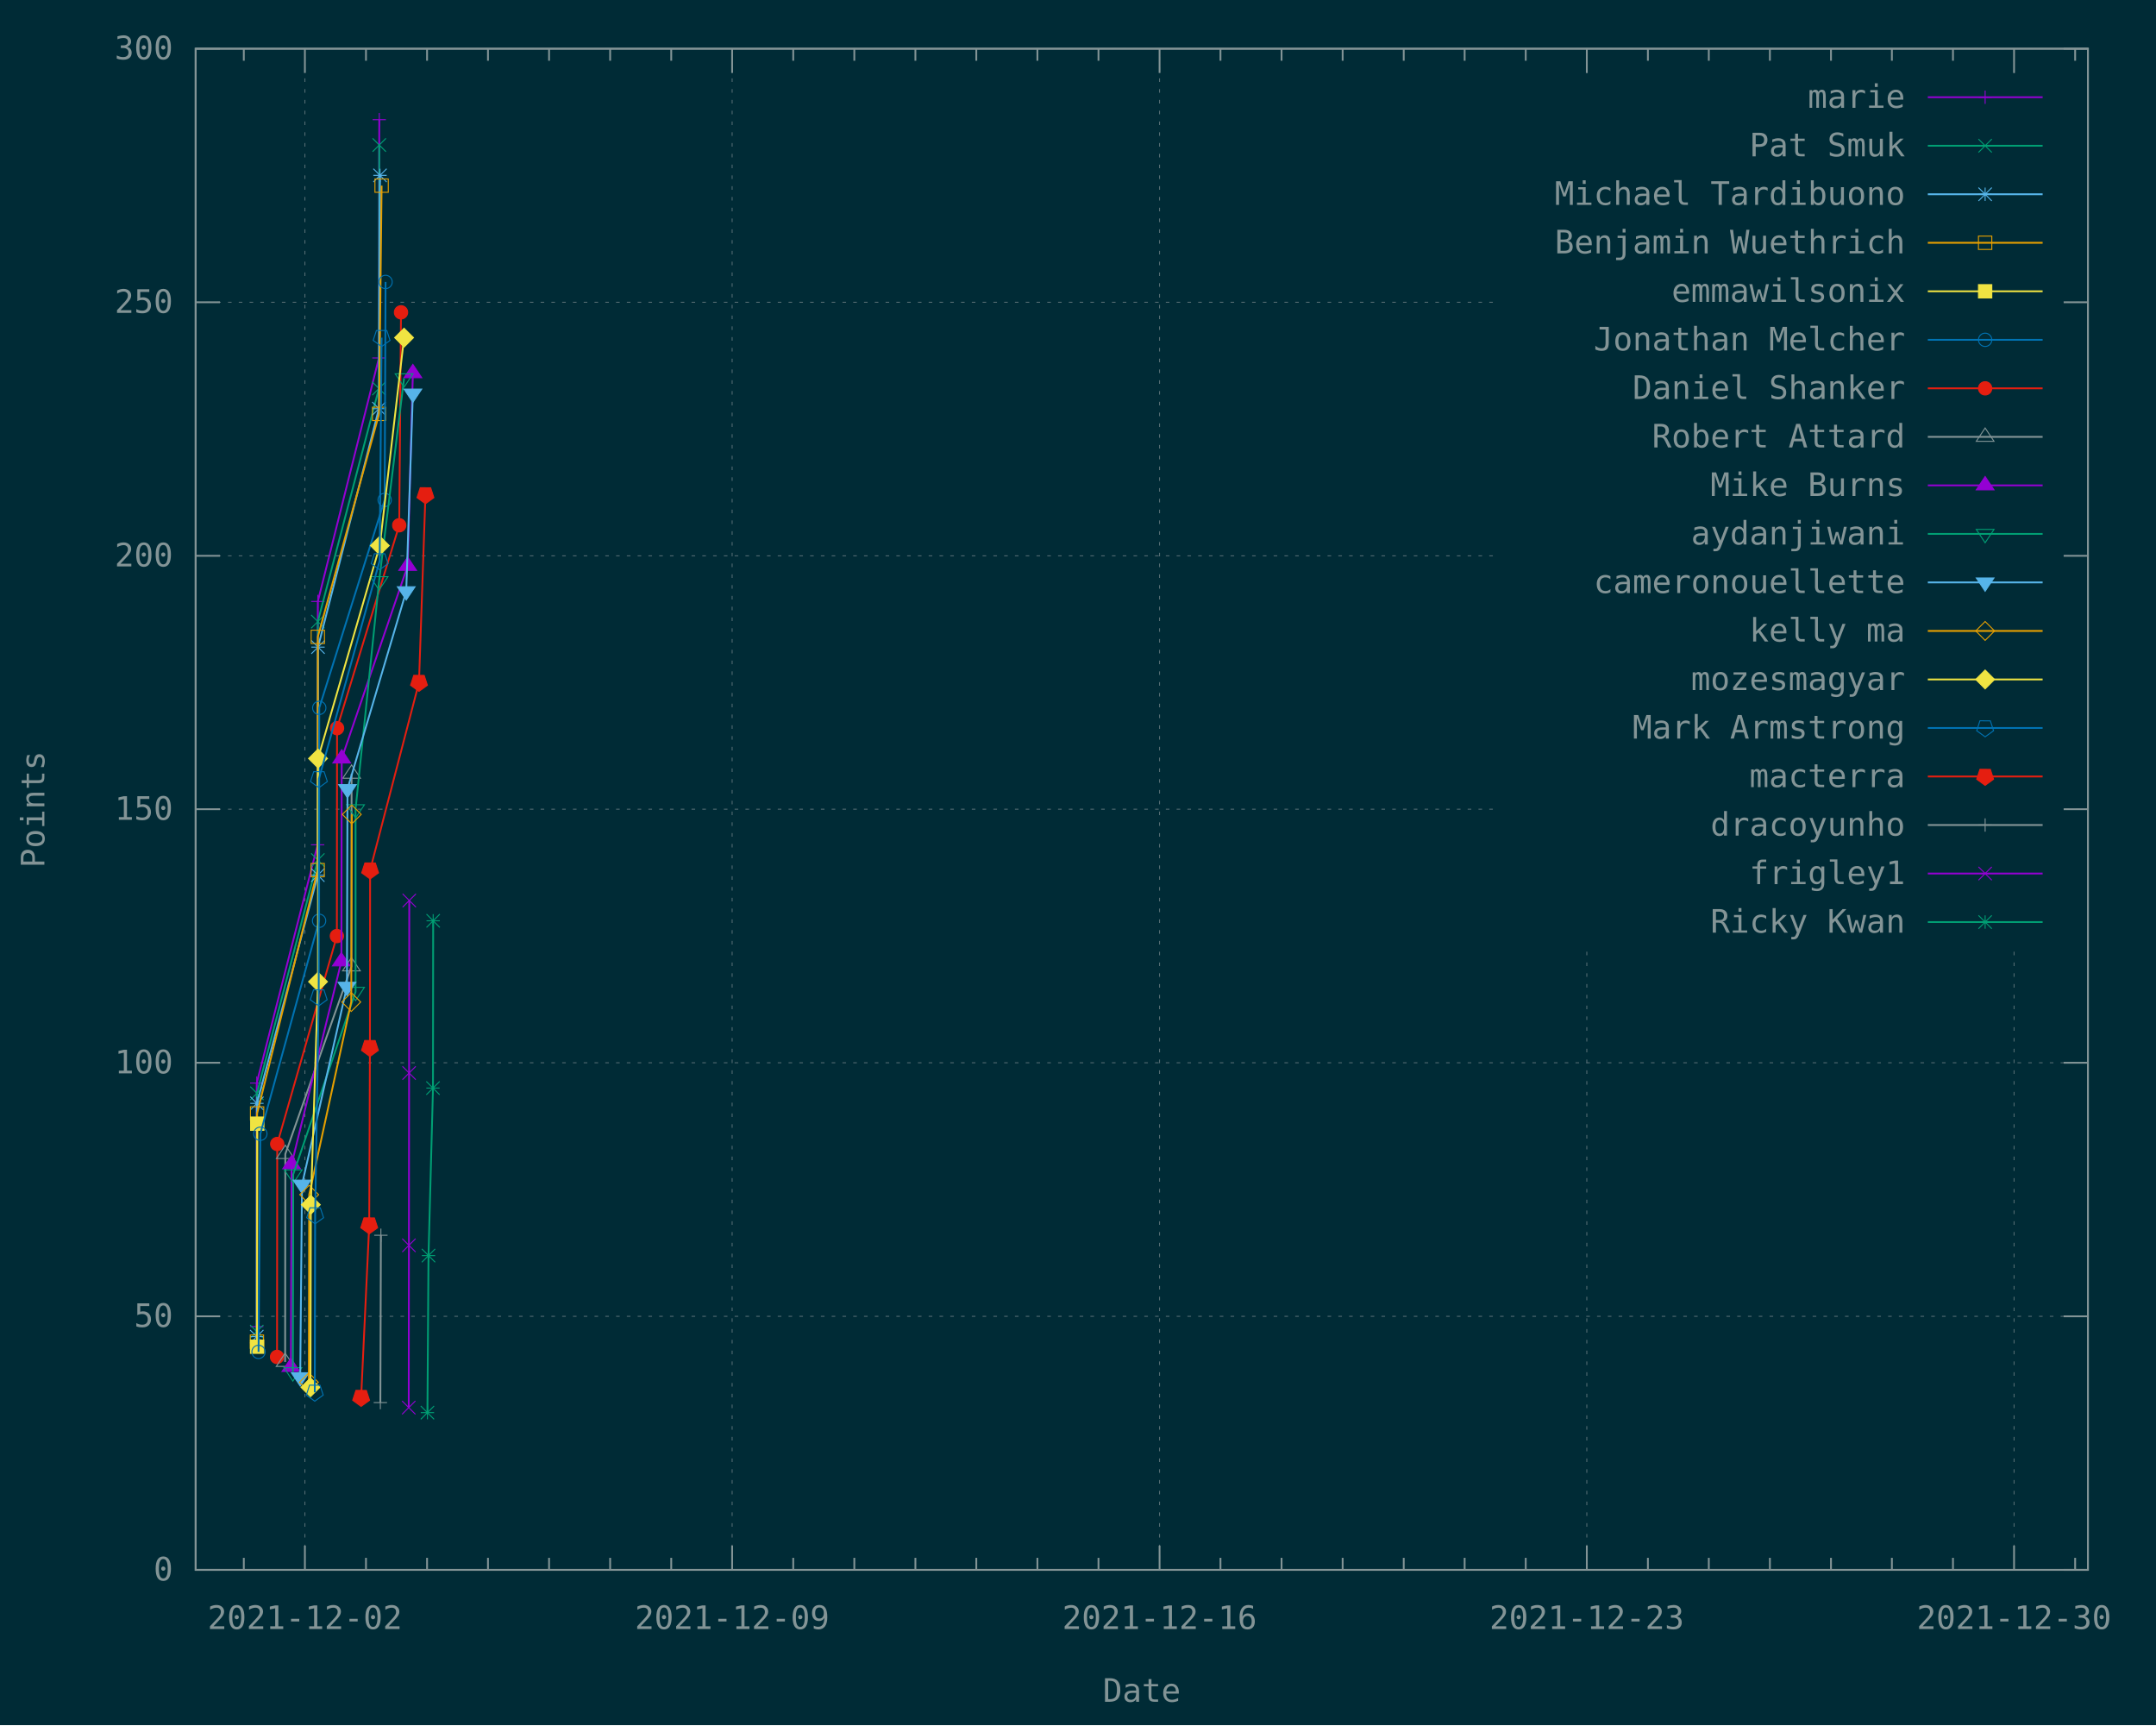
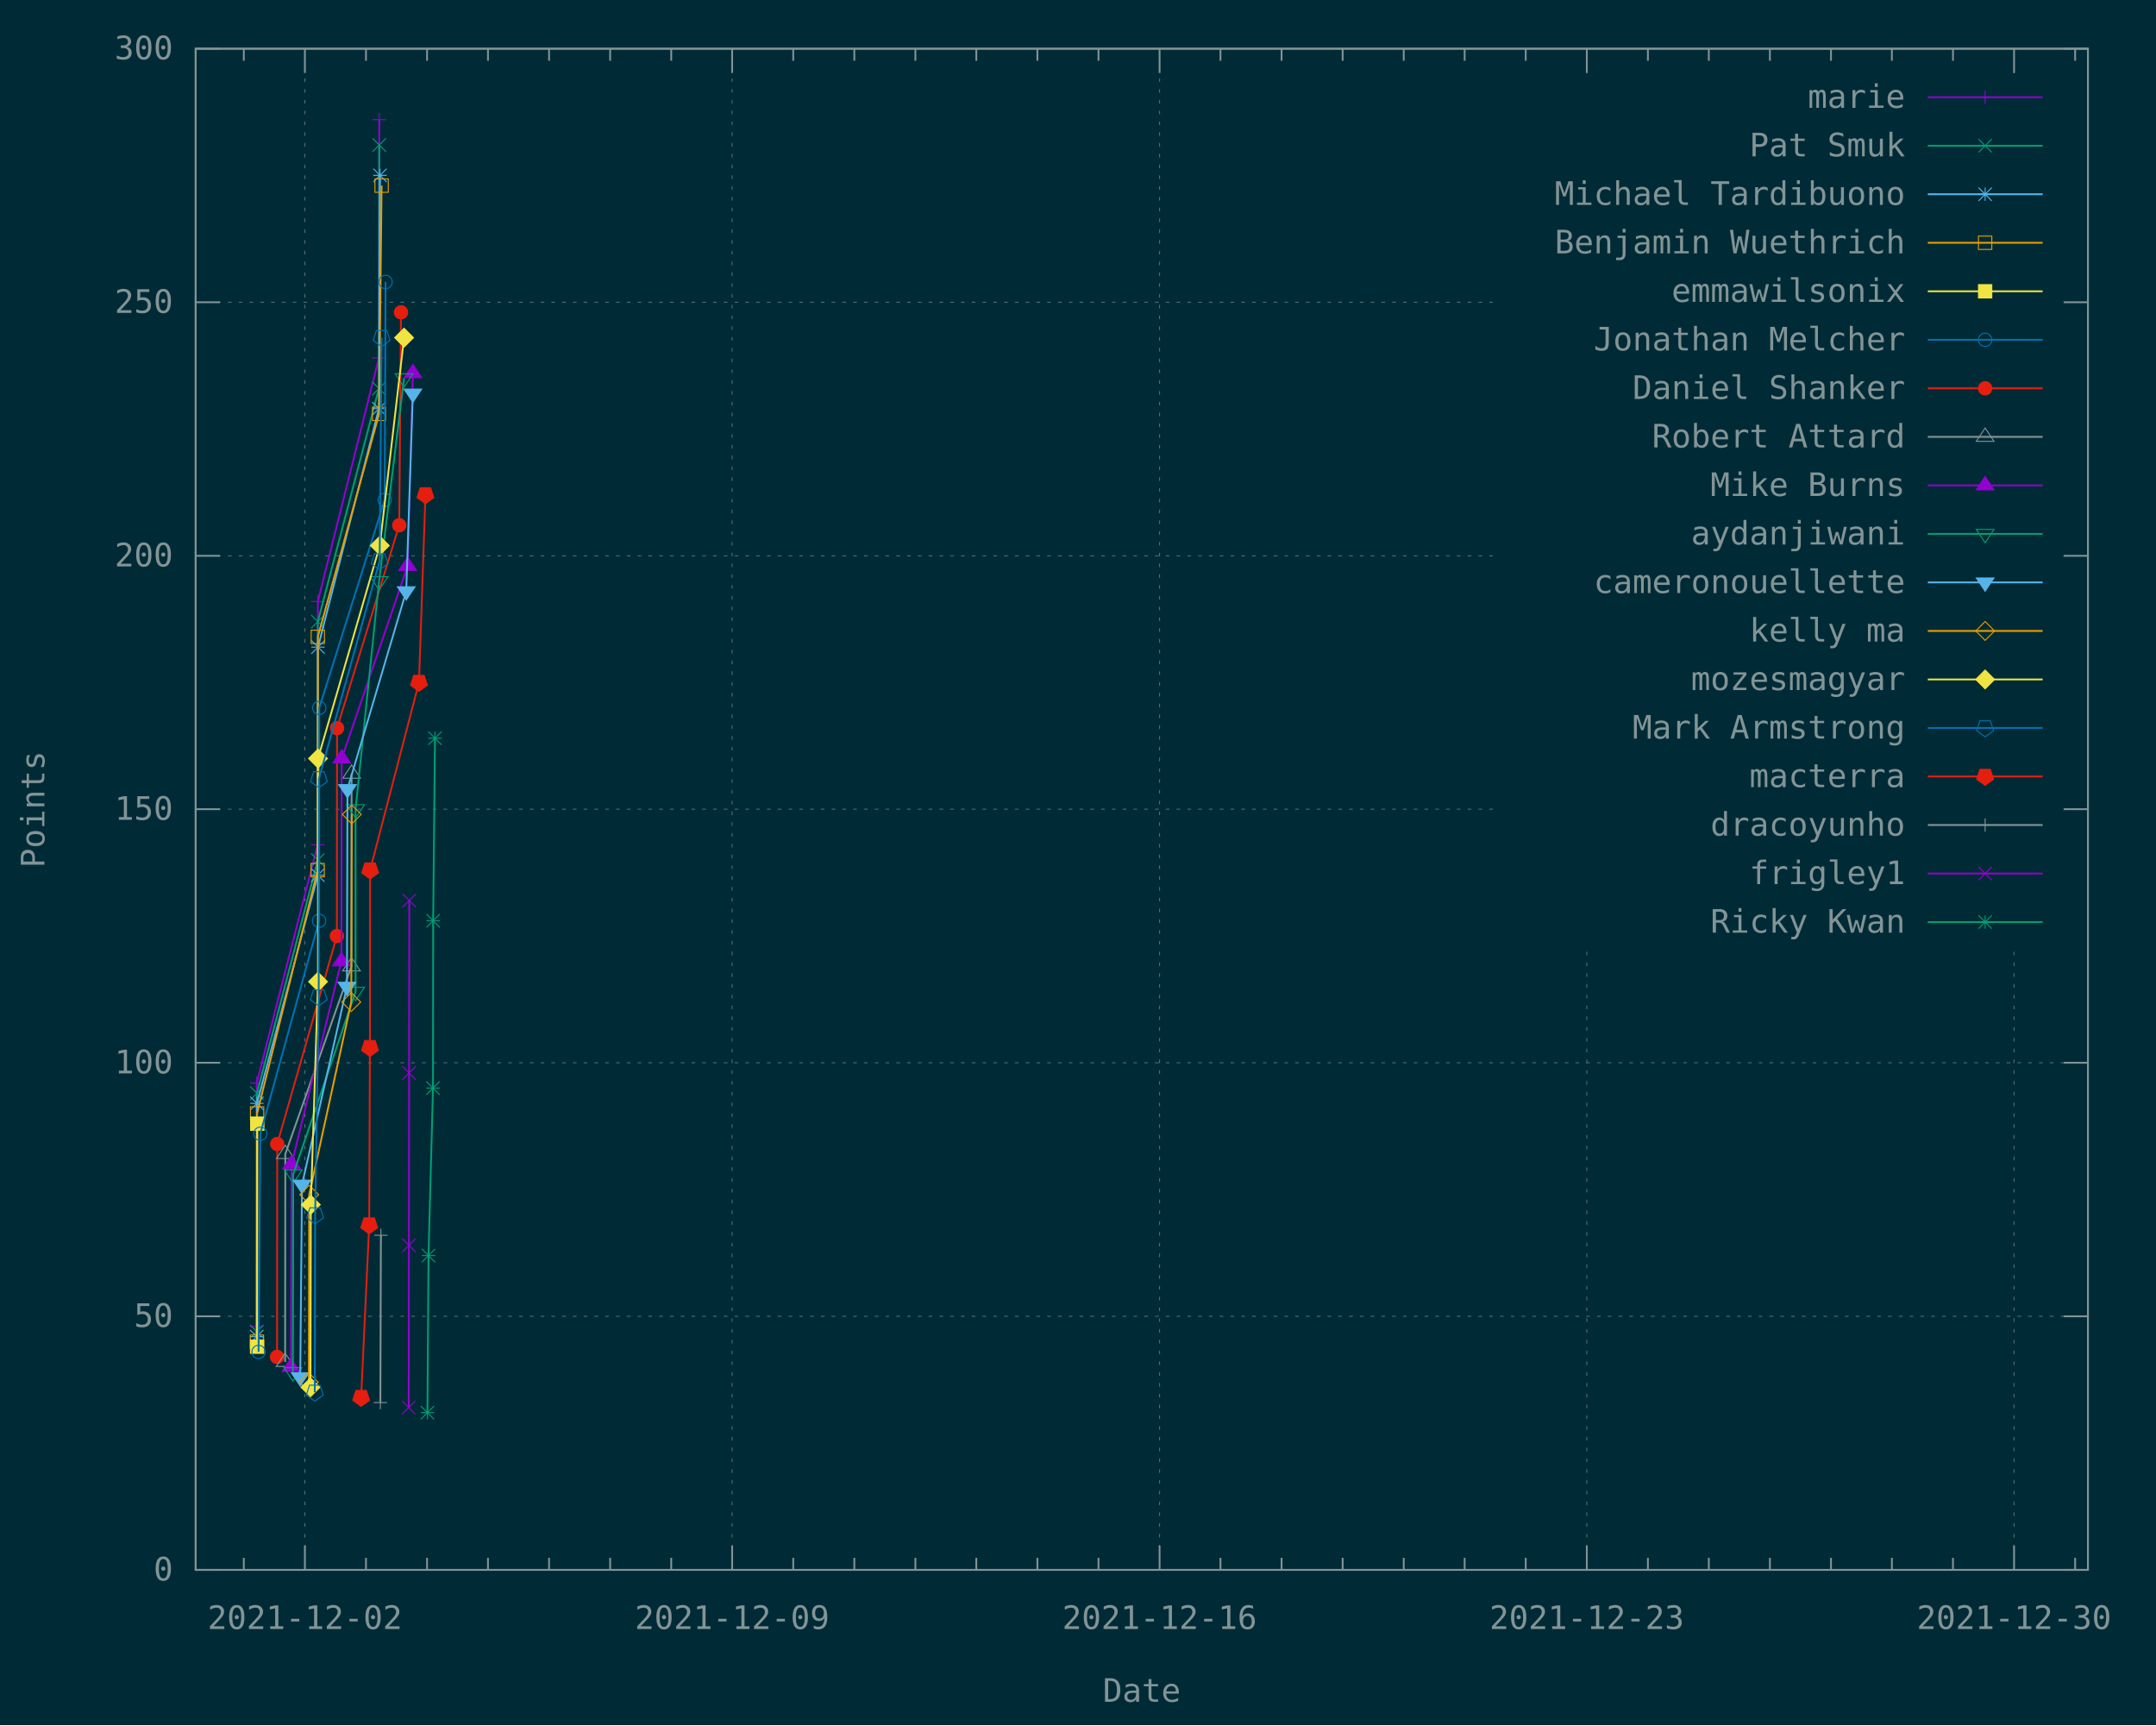
<svg xmlns="http://www.w3.org/2000/svg" xmlns:xlink="http://www.w3.org/1999/xlink" width="1200" height="960" viewBox="0 0 1200 960">
  <g id="gnuplot_canvas">
    <rect x="0" y="0" width="1200" height="960" fill="#002b36" />
    <defs>
      <circle id="gpDot" r="0.5" stroke-width="0.5" stroke="currentColor" />
      <path id="gpPt0" stroke-width="0.148" stroke="currentColor" d="M-1,0 h2 M0,-1 v2" />
      <path id="gpPt1" stroke-width="0.148" stroke="currentColor" d="M-1,-1 L1,1 M1,-1 L-1,1" />
      <path id="gpPt2" stroke-width="0.148" stroke="currentColor" d="M-1,0 L1,0 M0,-1 L0,1 M-1,-1 L1,1 M-1,1 L1,-1" />
      <rect id="gpPt3" stroke-width="0.148" stroke="currentColor" x="-1" y="-1" width="2" height="2" />
      <rect id="gpPt4" stroke-width="0.148" stroke="currentColor" fill="currentColor" x="-1" y="-1" width="2" height="2" />
      <circle id="gpPt5" stroke-width="0.148" stroke="currentColor" cx="0" cy="0" r="1" />
      <use xlink:href="#gpPt5" id="gpPt6" fill="currentColor" stroke="none" />
      <path id="gpPt7" stroke-width="0.148" stroke="currentColor" d="M0,-1.33 L-1.33,0.67 L1.33,0.67 z" />
      <use xlink:href="#gpPt7" id="gpPt8" fill="currentColor" stroke="none" />
      <use xlink:href="#gpPt7" id="gpPt9" stroke="currentColor" transform="rotate(180)" />
      <use xlink:href="#gpPt9" id="gpPt10" fill="currentColor" stroke="none" />
      <use xlink:href="#gpPt3" id="gpPt11" stroke="currentColor" transform="rotate(45)" />
      <use xlink:href="#gpPt11" id="gpPt12" fill="currentColor" stroke="none" />
      <path id="gpPt13" stroke-width="0.148" stroke="currentColor" d="M0,1.330 L1.265,0.411 L0.782,-1.067 L-0.782,-1.076 L-1.265,0.411 z" />
      <use xlink:href="#gpPt13" id="gpPt14" fill="currentColor" stroke="none" />
      <filter id="textbox" filterUnits="objectBoundingBox" x="0" y="0" height="1" width="1">
        <feFlood flood-color="#002B36" flood-opacity="1" result="bgnd" />
        <feComposite in="SourceGraphic" in2="bgnd" operator="atop" />
      </filter>
      <filter id="greybox" filterUnits="objectBoundingBox" x="0" y="0" height="1" width="1">
        <feFlood flood-color="lightgrey" flood-opacity="1" result="grey" />
        <feComposite in="SourceGraphic" in2="grey" operator="atop" />
      </filter>
    </defs>
    <g fill="none" color="#002B36" stroke="currentColor" stroke-width="1.00" stroke-linecap="butt" stroke-linejoin="miter">
</g>
    <g fill="none" color="black" stroke="currentColor" stroke-width="1.00" stroke-linecap="butt" stroke-linejoin="miter">
</g>
    <g fill="none" color="black" stroke="rgb(131, 148, 150)" stroke-width="0.50" stroke-linecap="butt" stroke-linejoin="miter">
</g>
    <g fill="none" color="gray" stroke="currentColor" stroke-width="0.50" stroke-linecap="butt" stroke-linejoin="miter">
      <path stroke="rgb( 88, 110, 117)" stroke-dasharray="2,4" class="gridline" d="M108.9,873.6 L1162.1,873.6  " />
    </g>
    <g fill="none" color="gray" stroke="rgb( 88, 110, 117)" stroke-width="1.00" stroke-linecap="butt" stroke-linejoin="miter">
</g>
    <g fill="none" color="black" stroke="currentColor" stroke-width="1.00" stroke-linecap="butt" stroke-linejoin="miter">
      <path stroke="rgb(131, 148, 150)" d="M108.9,873.6 L122.4,873.6 M1162.1,873.6 L1148.6,873.6  " />
      <g transform="translate(96.3,879.5)" stroke="none" fill="rgb(131,148,150)" font-family="Inconsolata" font-size="18.00" text-anchor="end">
        <text>
          <tspan font-family="Inconsolata"> 0</tspan>
        </text>
      </g>
    </g>
    <g fill="none" color="black" stroke="currentColor" stroke-width="1.00" stroke-linecap="butt" stroke-linejoin="miter">
</g>
    <g fill="none" color="black" stroke="rgb(131, 148, 150)" stroke-width="0.50" stroke-linecap="butt" stroke-linejoin="miter">
</g>
    <g fill="none" color="gray" stroke="currentColor" stroke-width="0.50" stroke-linecap="butt" stroke-linejoin="miter">
      <path stroke="rgb( 88, 110, 117)" stroke-dasharray="2,4" class="gridline" d="M108.9,732.5 L1162.1,732.5  " />
    </g>
    <g fill="none" color="gray" stroke="rgb( 88, 110, 117)" stroke-width="1.00" stroke-linecap="butt" stroke-linejoin="miter">
</g>
    <g fill="none" color="black" stroke="currentColor" stroke-width="1.00" stroke-linecap="butt" stroke-linejoin="miter">
      <path stroke="rgb(131, 148, 150)" d="M108.9,732.5 L122.4,732.5 M1162.1,732.5 L1148.6,732.5  " />
      <g transform="translate(96.3,738.4)" stroke="none" fill="rgb(131,148,150)" font-family="Inconsolata" font-size="18.00" text-anchor="end">
        <text>
          <tspan font-family="Inconsolata"> 50</tspan>
        </text>
      </g>
    </g>
    <g fill="none" color="black" stroke="currentColor" stroke-width="1.00" stroke-linecap="butt" stroke-linejoin="miter">
</g>
    <g fill="none" color="black" stroke="rgb(131, 148, 150)" stroke-width="0.50" stroke-linecap="butt" stroke-linejoin="miter">
</g>
    <g fill="none" color="gray" stroke="currentColor" stroke-width="0.50" stroke-linecap="butt" stroke-linejoin="miter">
      <path stroke="rgb( 88, 110, 117)" stroke-dasharray="2,4" class="gridline" d="M108.9,591.4 L1162.1,591.4  " />
    </g>
    <g fill="none" color="gray" stroke="rgb( 88, 110, 117)" stroke-width="1.00" stroke-linecap="butt" stroke-linejoin="miter">
</g>
    <g fill="none" color="black" stroke="currentColor" stroke-width="1.00" stroke-linecap="butt" stroke-linejoin="miter">
      <path stroke="rgb(131, 148, 150)" d="M108.9,591.4 L122.4,591.4 M1162.1,591.4 L1148.6,591.4  " />
      <g transform="translate(96.3,597.3)" stroke="none" fill="rgb(131,148,150)" font-family="Inconsolata" font-size="18.00" text-anchor="end">
        <text>
          <tspan font-family="Inconsolata"> 100</tspan>
        </text>
      </g>
    </g>
    <g fill="none" color="black" stroke="currentColor" stroke-width="1.00" stroke-linecap="butt" stroke-linejoin="miter">
</g>
    <g fill="none" color="black" stroke="rgb(131, 148, 150)" stroke-width="0.50" stroke-linecap="butt" stroke-linejoin="miter">
</g>
    <g fill="none" color="gray" stroke="currentColor" stroke-width="0.50" stroke-linecap="butt" stroke-linejoin="miter">
      <path stroke="rgb( 88, 110, 117)" stroke-dasharray="2,4" class="gridline" d="M108.9,450.3 L833.6,450.3 M1149.5,450.3 L1162.1,450.3  " />
    </g>
    <g fill="none" color="gray" stroke="rgb( 88, 110, 117)" stroke-width="1.00" stroke-linecap="butt" stroke-linejoin="miter">
</g>
    <g fill="none" color="black" stroke="currentColor" stroke-width="1.00" stroke-linecap="butt" stroke-linejoin="miter">
      <path stroke="rgb(131, 148, 150)" d="M108.9,450.3 L122.4,450.3 M1162.1,450.3 L1148.6,450.3  " />
      <g transform="translate(96.3,456.2)" stroke="none" fill="rgb(131,148,150)" font-family="Inconsolata" font-size="18.00" text-anchor="end">
        <text>
          <tspan font-family="Inconsolata"> 150</tspan>
        </text>
      </g>
    </g>
    <g fill="none" color="black" stroke="currentColor" stroke-width="1.00" stroke-linecap="butt" stroke-linejoin="miter">
</g>
    <g fill="none" color="black" stroke="rgb(131, 148, 150)" stroke-width="0.50" stroke-linecap="butt" stroke-linejoin="miter">
</g>
    <g fill="none" color="gray" stroke="currentColor" stroke-width="0.50" stroke-linecap="butt" stroke-linejoin="miter">
      <path stroke="rgb( 88, 110, 117)" stroke-dasharray="2,4" class="gridline" d="M108.9,309.3 L833.6,309.3 M1149.5,309.3 L1162.1,309.3  " />
    </g>
    <g fill="none" color="gray" stroke="rgb( 88, 110, 117)" stroke-width="1.00" stroke-linecap="butt" stroke-linejoin="miter">
</g>
    <g fill="none" color="black" stroke="currentColor" stroke-width="1.00" stroke-linecap="butt" stroke-linejoin="miter">
      <path stroke="rgb(131, 148, 150)" d="M108.9,309.3 L122.4,309.3 M1162.1,309.3 L1148.6,309.3  " />
      <g transform="translate(96.3,315.2)" stroke="none" fill="rgb(131,148,150)" font-family="Inconsolata" font-size="18.00" text-anchor="end">
        <text>
          <tspan font-family="Inconsolata"> 200</tspan>
        </text>
      </g>
    </g>
    <g fill="none" color="black" stroke="currentColor" stroke-width="1.00" stroke-linecap="butt" stroke-linejoin="miter">
</g>
    <g fill="none" color="black" stroke="rgb(131, 148, 150)" stroke-width="0.50" stroke-linecap="butt" stroke-linejoin="miter">
</g>
    <g fill="none" color="gray" stroke="currentColor" stroke-width="0.50" stroke-linecap="butt" stroke-linejoin="miter">
      <path stroke="rgb( 88, 110, 117)" stroke-dasharray="2,4" class="gridline" d="M108.9,168.2 L833.6,168.2 M1149.5,168.2 L1162.1,168.2  " />
    </g>
    <g fill="none" color="gray" stroke="rgb( 88, 110, 117)" stroke-width="1.00" stroke-linecap="butt" stroke-linejoin="miter">
</g>
    <g fill="none" color="black" stroke="currentColor" stroke-width="1.00" stroke-linecap="butt" stroke-linejoin="miter">
      <path stroke="rgb(131, 148, 150)" d="M108.9,168.2 L122.4,168.2 M1162.1,168.2 L1148.6,168.2  " />
      <g transform="translate(96.3,174.1)" stroke="none" fill="rgb(131,148,150)" font-family="Inconsolata" font-size="18.00" text-anchor="end">
        <text>
          <tspan font-family="Inconsolata"> 250</tspan>
        </text>
      </g>
    </g>
    <g fill="none" color="black" stroke="currentColor" stroke-width="1.00" stroke-linecap="butt" stroke-linejoin="miter">
</g>
    <g fill="none" color="black" stroke="rgb(131, 148, 150)" stroke-width="0.50" stroke-linecap="butt" stroke-linejoin="miter">
</g>
    <g fill="none" color="gray" stroke="currentColor" stroke-width="0.50" stroke-linecap="butt" stroke-linejoin="miter">
      <path stroke="rgb( 88, 110, 117)" stroke-dasharray="2,4" class="gridline" d="M108.9,27.1 L1162.1,27.1  " />
    </g>
    <g fill="none" color="gray" stroke="rgb( 88, 110, 117)" stroke-width="1.00" stroke-linecap="butt" stroke-linejoin="miter">
</g>
    <g fill="none" color="black" stroke="currentColor" stroke-width="1.00" stroke-linecap="butt" stroke-linejoin="miter">
      <path stroke="rgb(131, 148, 150)" d="M108.9,27.1 L122.4,27.1 M1162.1,27.1 L1148.6,27.1  " />
      <g transform="translate(96.3,33.0)" stroke="none" fill="rgb(131,148,150)" font-family="Inconsolata" font-size="18.00" text-anchor="end">
        <text>
          <tspan font-family="Inconsolata"> 300</tspan>
        </text>
      </g>
    </g>
    <g fill="none" color="black" stroke="currentColor" stroke-width="1.00" stroke-linecap="butt" stroke-linejoin="miter">
      <path stroke="rgb(131, 148, 150)" d="M135.7,873.6 L135.7,866.9 M135.7,27.1 L135.7,33.8  " />
    </g>
    <g fill="none" color="black" stroke="rgb(131, 148, 150)" stroke-width="0.50" stroke-linecap="butt" stroke-linejoin="miter">
</g>
    <g fill="none" color="gray" stroke="currentColor" stroke-width="0.50" stroke-linecap="butt" stroke-linejoin="miter">
      <path stroke="rgb( 88, 110, 117)" stroke-dasharray="2,4" class="gridline" d="M169.7,873.6 L169.7,27.1  " />
    </g>
    <g fill="none" color="gray" stroke="rgb( 88, 110, 117)" stroke-width="1.00" stroke-linecap="butt" stroke-linejoin="miter">
</g>
    <g fill="none" color="black" stroke="currentColor" stroke-width="1.00" stroke-linecap="butt" stroke-linejoin="miter">
      <path stroke="rgb(131, 148, 150)" d="M169.7,873.6 L169.7,860.1 M169.7,27.1 L169.7,40.6  " />
      <g transform="translate(169.7,906.5)" stroke="none" fill="rgb(131,148,150)" font-family="Inconsolata" font-size="18.00" text-anchor="middle">
        <text>
          <tspan font-family="Inconsolata">2021-12-02</tspan>
        </text>
      </g>
    </g>
    <g fill="none" color="black" stroke="currentColor" stroke-width="1.00" stroke-linecap="butt" stroke-linejoin="miter">
      <path stroke="rgb(131, 148, 150)" d="M203.7,873.6 L203.7,866.9 M203.7,27.1 L203.7,33.8 M237.7,873.6 L237.7,866.9 M237.7,27.1 L237.7,33.8   M271.6,873.6 L271.6,866.9 M271.6,27.1 L271.6,33.8 M305.6,873.6 L305.6,866.9 M305.6,27.1 L305.6,33.8   M339.6,873.6 L339.6,866.9 M339.6,27.1 L339.6,33.8 M373.6,873.6 L373.6,866.9 M373.6,27.1 L373.6,33.8    " />
    </g>
    <g fill="none" color="black" stroke="rgb(131, 148, 150)" stroke-width="0.50" stroke-linecap="butt" stroke-linejoin="miter">
</g>
    <g fill="none" color="gray" stroke="currentColor" stroke-width="0.50" stroke-linecap="butt" stroke-linejoin="miter">
      <path stroke="rgb( 88, 110, 117)" stroke-dasharray="2,4" class="gridline" d="M407.5,873.6 L407.5,27.1  " />
    </g>
    <g fill="none" color="gray" stroke="rgb( 88, 110, 117)" stroke-width="1.00" stroke-linecap="butt" stroke-linejoin="miter">
</g>
    <g fill="none" color="black" stroke="currentColor" stroke-width="1.00" stroke-linecap="butt" stroke-linejoin="miter">
      <path stroke="rgb(131, 148, 150)" d="M407.5,873.6 L407.5,860.1 M407.5,27.1 L407.5,40.6  " />
      <g transform="translate(407.5,906.5)" stroke="none" fill="rgb(131,148,150)" font-family="Inconsolata" font-size="18.00" text-anchor="middle">
        <text>
          <tspan font-family="Inconsolata">2021-12-09</tspan>
        </text>
      </g>
    </g>
    <g fill="none" color="black" stroke="currentColor" stroke-width="1.00" stroke-linecap="butt" stroke-linejoin="miter">
      <path stroke="rgb(131, 148, 150)" d="M441.5,873.6 L441.5,866.9 M441.5,27.1 L441.5,33.8 M475.5,873.6 L475.5,866.9 M475.5,27.1 L475.5,33.8   M509.5,873.6 L509.5,866.9 M509.5,27.1 L509.5,33.8 M543.4,873.6 L543.4,866.9 M543.4,27.1 L543.4,33.8   M577.4,873.6 L577.4,866.9 M577.4,27.1 L577.4,33.8 M611.4,873.6 L611.4,866.9 M611.4,27.1 L611.4,33.8    " />
    </g>
    <g fill="none" color="black" stroke="rgb(131, 148, 150)" stroke-width="0.50" stroke-linecap="butt" stroke-linejoin="miter">
</g>
    <g fill="none" color="gray" stroke="currentColor" stroke-width="0.50" stroke-linecap="butt" stroke-linejoin="miter">
      <path stroke="rgb( 88, 110, 117)" stroke-dasharray="2,4" class="gridline" d="M645.4,873.6 L645.4,27.1  " />
    </g>
    <g fill="none" color="gray" stroke="rgb( 88, 110, 117)" stroke-width="1.00" stroke-linecap="butt" stroke-linejoin="miter">
</g>
    <g fill="none" color="black" stroke="currentColor" stroke-width="1.00" stroke-linecap="butt" stroke-linejoin="miter">
      <path stroke="rgb(131, 148, 150)" d="M645.4,873.6 L645.4,860.1 M645.4,27.1 L645.4,40.6  " />
      <g transform="translate(645.4,906.5)" stroke="none" fill="rgb(131,148,150)" font-family="Inconsolata" font-size="18.00" text-anchor="middle">
        <text>
          <tspan font-family="Inconsolata">2021-12-16</tspan>
        </text>
      </g>
    </g>
    <g fill="none" color="black" stroke="currentColor" stroke-width="1.00" stroke-linecap="butt" stroke-linejoin="miter">
      <path stroke="rgb(131, 148, 150)" d="M679.3,873.6 L679.3,866.9 M679.3,27.1 L679.3,33.8 M713.3,873.6 L713.3,866.9 M713.3,27.1 L713.3,33.8   M747.3,873.6 L747.3,866.9 M747.3,27.1 L747.3,33.8 M781.3,873.6 L781.3,866.9 M781.3,27.1 L781.3,33.8   M815.2,873.6 L815.2,866.9 M815.2,27.1 L815.2,33.8 M849.2,873.6 L849.2,866.9 M849.2,27.1 L849.2,33.8    " />
    </g>
    <g fill="none" color="black" stroke="rgb(131, 148, 150)" stroke-width="0.50" stroke-linecap="butt" stroke-linejoin="miter">
</g>
    <g fill="none" color="gray" stroke="currentColor" stroke-width="0.50" stroke-linecap="butt" stroke-linejoin="miter">
      <path stroke="rgb( 88, 110, 117)" stroke-dasharray="2,4" class="gridline" d="M883.2,873.6 L883.2,526.6 M883.2,40.6 L883.2,27.1  " />
    </g>
    <g fill="none" color="gray" stroke="rgb( 88, 110, 117)" stroke-width="1.00" stroke-linecap="butt" stroke-linejoin="miter">
</g>
    <g fill="none" color="black" stroke="currentColor" stroke-width="1.00" stroke-linecap="butt" stroke-linejoin="miter">
      <path stroke="rgb(131, 148, 150)" d="M883.2,873.6 L883.2,860.1 M883.2,27.1 L883.2,40.6  " />
      <g transform="translate(883.2,906.5)" stroke="none" fill="rgb(131,148,150)" font-family="Inconsolata" font-size="18.00" text-anchor="middle">
        <text>
          <tspan font-family="Inconsolata">2021-12-23</tspan>
        </text>
      </g>
    </g>
    <g fill="none" color="black" stroke="currentColor" stroke-width="1.00" stroke-linecap="butt" stroke-linejoin="miter">
      <path stroke="rgb(131, 148, 150)" d="M917.2,873.6 L917.2,866.9 M917.2,27.1 L917.2,33.8 M951.1,873.6 L951.1,866.9 M951.1,27.1 L951.1,33.8   M985.1,873.6 L985.1,866.9 M985.1,27.1 L985.1,33.8 M1019.1,873.6 L1019.1,866.9 M1019.1,27.1 L1019.1,33.8   M1053.0,873.6 L1053.0,866.9 M1053.0,27.1 L1053.0,33.8 M1087.0,873.6 L1087.0,866.9 M1087.0,27.1 L1087.0,33.8    " />
    </g>
    <g fill="none" color="black" stroke="rgb(131, 148, 150)" stroke-width="0.50" stroke-linecap="butt" stroke-linejoin="miter">
</g>
    <g fill="none" color="gray" stroke="currentColor" stroke-width="0.50" stroke-linecap="butt" stroke-linejoin="miter">
      <path stroke="rgb( 88, 110, 117)" stroke-dasharray="2,4" class="gridline" d="M1121.0,873.6 L1121.0,526.6 M1121.0,40.6 L1121.0,27.1  " />
    </g>
    <g fill="none" color="gray" stroke="rgb( 88, 110, 117)" stroke-width="1.00" stroke-linecap="butt" stroke-linejoin="miter">
</g>
    <g fill="none" color="black" stroke="currentColor" stroke-width="1.00" stroke-linecap="butt" stroke-linejoin="miter">
      <path stroke="rgb(131, 148, 150)" d="M1121.0,873.6 L1121.0,860.1 M1121.0,27.1 L1121.0,40.6  " />
      <g transform="translate(1121.0,906.5)" stroke="none" fill="rgb(131,148,150)" font-family="Inconsolata" font-size="18.00" text-anchor="middle">
        <text>
          <tspan font-family="Inconsolata">2021-12-30</tspan>
        </text>
      </g>
    </g>
    <g fill="none" color="black" stroke="currentColor" stroke-width="1.00" stroke-linecap="butt" stroke-linejoin="miter">
      <path stroke="rgb(131, 148, 150)" d="M1155.0,873.6 L1155.0,866.9 M1155.0,27.1 L1155.0,33.8  " />
    </g>
    <g fill="none" color="black" stroke="currentColor" stroke-width="1.00" stroke-linecap="butt" stroke-linejoin="miter">
      <path stroke="rgb(131, 148, 150)" d="M108.9,27.1 L108.9,873.6 L1162.1,873.6 L1162.1,27.1 L108.9,27.1 Z  " />
    </g>
    <g fill="none" color="black" stroke="currentColor" stroke-width="1.00" stroke-linecap="butt" stroke-linejoin="miter">
      <g transform="translate(24.7,450.4) rotate(270)" stroke="none" fill="rgb(131,148,150)" font-family="Inconsolata" font-size="18.00" text-anchor="middle">
        <text>
          <tspan font-family="Inconsolata">Points</tspan>
        </text>
      </g>
    </g>
    <g fill="none" color="black" stroke="currentColor" stroke-width="1.00" stroke-linecap="butt" stroke-linejoin="miter">
      <g transform="translate(635.5,947.0)" stroke="none" fill="rgb(131,148,150)" font-family="Inconsolata" font-size="18.00" text-anchor="middle">
        <text>
          <tspan font-family="Inconsolata">Date</tspan>
        </text>
      </g>
    </g>
    <g fill="none" color="black" stroke="currentColor" stroke-width="1.00" stroke-linecap="butt" stroke-linejoin="miter">
</g>
    <g id="gnuplot_plot_1">
      <g fill="none" color="black" stroke="currentColor" stroke-width="1.00" stroke-linecap="butt" stroke-linejoin="miter">
        <g transform="translate(1060.4,60.0)" stroke="none" fill="rgb(131,148,150)" font-family="Inconsolata" font-size="18.00" text-anchor="end">
          <text>
            <tspan font-family="Inconsolata">marie</tspan>
          </text>
        </g>
      </g>
      <g fill="none" color="black" stroke="currentColor" stroke-width="1.00" stroke-linecap="butt" stroke-linejoin="miter">
        <path stroke="rgb(148,   0, 211)" d="M1073.0,54.1 L1136.9,54.1 M142.9,738.2 L142.9,602.7 L176.8,470.1 L176.9,334.7 L210.9,199.2 L211.1,66.6    " />
        <use xlink:href="#gpPt0" transform="translate(142.9,738.2) scale(3.71)" color="rgb(148,   0, 211)" />
        <use xlink:href="#gpPt0" transform="translate(142.9,602.7) scale(3.71)" color="rgb(148,   0, 211)" />
        <use xlink:href="#gpPt0" transform="translate(176.8,470.1) scale(3.71)" color="rgb(148,   0, 211)" />
        <use xlink:href="#gpPt0" transform="translate(176.9,334.7) scale(3.71)" color="rgb(148,   0, 211)" />
        <use xlink:href="#gpPt0" transform="translate(210.9,199.2) scale(3.71)" color="rgb(148,   0, 211)" />
        <use xlink:href="#gpPt0" transform="translate(211.1,66.6) scale(3.71)" color="rgb(148,   0, 211)" />
        <use xlink:href="#gpPt0" transform="translate(1104.9,54.1) scale(3.71)" color="rgb(148,   0, 211)" />
      </g>
    </g>
    <g id="gnuplot_plot_2">
      <g fill="none" color="black" stroke="currentColor" stroke-width="1.00" stroke-linecap="butt" stroke-linejoin="miter">
        <g transform="translate(1060.4,87.0)" stroke="none" fill="rgb(131,148,150)" font-family="Inconsolata" font-size="18.00" text-anchor="end">
          <text>
            <tspan font-family="Inconsolata">Pat Smuk</tspan>
          </text>
        </g>
      </g>
      <g fill="none" color="black" stroke="currentColor" stroke-width="1.00" stroke-linecap="butt" stroke-linejoin="miter">
        <path stroke="rgb(  0, 158, 115)" d="M1073.0,81.1 L1136.9,81.1 M142.9,741.0 L143.0,608.4 L176.9,478.6 L176.9,345.9 L210.9,216.2 L211.1,80.7    " />
        <use xlink:href="#gpPt1" transform="translate(142.9,741.0) scale(3.71)" color="rgb(  0, 158, 115)" />
        <use xlink:href="#gpPt1" transform="translate(143.0,608.4) scale(3.71)" color="rgb(  0, 158, 115)" />
        <use xlink:href="#gpPt1" transform="translate(176.9,478.6) scale(3.71)" color="rgb(  0, 158, 115)" />
        <use xlink:href="#gpPt1" transform="translate(176.9,345.9) scale(3.71)" color="rgb(  0, 158, 115)" />
        <use xlink:href="#gpPt1" transform="translate(210.9,216.2) scale(3.71)" color="rgb(  0, 158, 115)" />
        <use xlink:href="#gpPt1" transform="translate(211.1,80.7) scale(3.71)" color="rgb(  0, 158, 115)" />
        <use xlink:href="#gpPt1" transform="translate(1104.9,81.1) scale(3.71)" color="rgb(  0, 158, 115)" />
      </g>
    </g>
    <g id="gnuplot_plot_3">
      <g fill="none" color="black" stroke="currentColor" stroke-width="1.00" stroke-linecap="butt" stroke-linejoin="miter">
        <g transform="translate(1060.4,114.0)" stroke="none" fill="rgb(131,148,150)" font-family="Inconsolata" font-size="18.00" text-anchor="end">
          <text>
            <tspan font-family="Inconsolata">Michael Tardibuono</tspan>
          </text>
        </g>
      </g>
      <g fill="none" color="black" stroke="currentColor" stroke-width="1.00" stroke-linecap="butt" stroke-linejoin="miter">
        <path stroke="rgb( 86, 180, 233)" d="M1073.0,108.1 L1136.9,108.1 M142.9,743.8 L143.0,614.0 L176.9,487.0 L177.0,360.1 L210.9,227.4 L211.5,97.6    " />
        <use xlink:href="#gpPt2" transform="translate(142.9,743.8) scale(3.71)" color="rgb( 86, 180, 233)" />
        <use xlink:href="#gpPt2" transform="translate(143.0,614.0) scale(3.71)" color="rgb( 86, 180, 233)" />
        <use xlink:href="#gpPt2" transform="translate(176.9,487.0) scale(3.71)" color="rgb( 86, 180, 233)" />
        <use xlink:href="#gpPt2" transform="translate(177.0,360.1) scale(3.71)" color="rgb( 86, 180, 233)" />
        <use xlink:href="#gpPt2" transform="translate(210.9,227.4) scale(3.71)" color="rgb( 86, 180, 233)" />
        <use xlink:href="#gpPt2" transform="translate(211.5,97.6) scale(3.71)" color="rgb( 86, 180, 233)" />
        <use xlink:href="#gpPt2" transform="translate(1104.9,108.1) scale(3.71)" color="rgb( 86, 180, 233)" />
      </g>
    </g>
    <g id="gnuplot_plot_4">
      <g fill="none" color="black" stroke="currentColor" stroke-width="1.00" stroke-linecap="butt" stroke-linejoin="miter">
        <g transform="translate(1060.4,141.0)" stroke="none" fill="rgb(131,148,150)" font-family="Inconsolata" font-size="18.00" text-anchor="end">
          <text>
            <tspan font-family="Inconsolata">Benjamin Wuethrich</tspan>
          </text>
        </g>
      </g>
      <g fill="none" color="black" stroke="currentColor" stroke-width="1.00" stroke-linecap="butt" stroke-linejoin="miter">
        <path stroke="rgb(230, 159,   0)" d="M1073.0,135.1 L1136.9,135.1 M143.0,746.6 L143.1,619.6 L176.8,484.2 L176.9,354.4 L211.0,230.3 L212.4,103.3    " />
        <use xlink:href="#gpPt3" transform="translate(143.0,746.6) scale(3.71)" color="rgb(230, 159,   0)" />
        <use xlink:href="#gpPt3" transform="translate(143.1,619.6) scale(3.71)" color="rgb(230, 159,   0)" />
        <use xlink:href="#gpPt3" transform="translate(176.8,484.2) scale(3.71)" color="rgb(230, 159,   0)" />
        <use xlink:href="#gpPt3" transform="translate(176.9,354.4) scale(3.71)" color="rgb(230, 159,   0)" />
        <use xlink:href="#gpPt3" transform="translate(211.0,230.3) scale(3.71)" color="rgb(230, 159,   0)" />
        <use xlink:href="#gpPt3" transform="translate(212.4,103.3) scale(3.71)" color="rgb(230, 159,   0)" />
        <use xlink:href="#gpPt3" transform="translate(1104.9,135.1) scale(3.71)" color="rgb(230, 159,   0)" />
      </g>
    </g>
    <g id="gnuplot_plot_5">
      <g fill="none" color="black" stroke="currentColor" stroke-width="1.00" stroke-linecap="butt" stroke-linejoin="miter">
        <g transform="translate(1060.4,168.0)" stroke="none" fill="rgb(131,148,150)" font-family="Inconsolata" font-size="18.00" text-anchor="end">
          <text>
            <tspan font-family="Inconsolata">emmawilsonix</tspan>
          </text>
        </g>
      </g>
      <g fill="none" color="black" stroke="currentColor" stroke-width="1.00" stroke-linecap="butt" stroke-linejoin="miter">
        <path stroke="rgb(240, 228,  66)" d="M1073.0,162.1 L1136.9,162.1 M143.1,749.4 L143.2,625.3  " />
        <use xlink:href="#gpPt4" transform="translate(143.1,749.4) scale(3.71)" color="rgb(240, 228,  66)" />
        <use xlink:href="#gpPt4" transform="translate(143.2,625.3) scale(3.71)" color="rgb(240, 228,  66)" />
        <use xlink:href="#gpPt4" transform="translate(1104.9,162.1) scale(3.71)" color="rgb(240, 228,  66)" />
      </g>
    </g>
    <g id="gnuplot_plot_6">
      <g fill="none" color="black" stroke="currentColor" stroke-width="1.00" stroke-linecap="butt" stroke-linejoin="miter">
        <g transform="translate(1060.4,195.0)" stroke="none" fill="rgb(131,148,150)" font-family="Inconsolata" font-size="18.00" text-anchor="end">
          <text>
            <tspan font-family="Inconsolata">Jonathan Melcher</tspan>
          </text>
        </g>
      </g>
      <g fill="none" color="black" stroke="currentColor" stroke-width="1.00" stroke-linecap="butt" stroke-linejoin="miter">
        <path stroke="rgb(  0, 114, 178)" d="M1073.0,189.1 L1136.9,189.1 M143.9,752.3 L144.9,630.9 L177.6,512.4 L177.7,393.9 L214.1,278.2 L214.6,156.9    " />
        <use xlink:href="#gpPt5" transform="translate(143.9,752.3) scale(3.71)" color="rgb(  0, 114, 178)" />
        <use xlink:href="#gpPt5" transform="translate(144.9,630.9) scale(3.71)" color="rgb(  0, 114, 178)" />
        <use xlink:href="#gpPt5" transform="translate(177.6,512.4) scale(3.71)" color="rgb(  0, 114, 178)" />
        <use xlink:href="#gpPt5" transform="translate(177.7,393.9) scale(3.71)" color="rgb(  0, 114, 178)" />
        <use xlink:href="#gpPt5" transform="translate(214.1,278.2) scale(3.71)" color="rgb(  0, 114, 178)" />
        <use xlink:href="#gpPt5" transform="translate(214.6,156.9) scale(3.71)" color="rgb(  0, 114, 178)" />
        <use xlink:href="#gpPt5" transform="translate(1104.9,189.1) scale(3.71)" color="rgb(  0, 114, 178)" />
      </g>
    </g>
    <g id="gnuplot_plot_7">
      <g fill="none" color="black" stroke="currentColor" stroke-width="1.00" stroke-linecap="butt" stroke-linejoin="miter">
        <g transform="translate(1060.4,222.0)" stroke="none" fill="rgb(131,148,150)" font-family="Inconsolata" font-size="18.00" text-anchor="end">
          <text>
            <tspan font-family="Inconsolata">Daniel Shanker</tspan>
          </text>
        </g>
      </g>
      <g fill="none" color="black" stroke="currentColor" stroke-width="1.00" stroke-linecap="butt" stroke-linejoin="miter">
        <path stroke="rgb(229,  30,  16)" d="M1073.0,216.1 L1136.9,216.1 M154.2,755.1 L154.3,636.6 L187.5,520.9 L187.6,405.2 L222.2,292.3 L223.2,173.8    " />
        <use xlink:href="#gpPt6" transform="translate(154.2,755.1) scale(3.71)" color="rgb(229,  30,  16)" />
        <use xlink:href="#gpPt6" transform="translate(154.3,636.6) scale(3.71)" color="rgb(229,  30,  16)" />
        <use xlink:href="#gpPt6" transform="translate(187.5,520.9) scale(3.71)" color="rgb(229,  30,  16)" />
        <use xlink:href="#gpPt6" transform="translate(187.6,405.2) scale(3.71)" color="rgb(229,  30,  16)" />
        <use xlink:href="#gpPt6" transform="translate(222.2,292.3) scale(3.71)" color="rgb(229,  30,  16)" />
        <use xlink:href="#gpPt6" transform="translate(223.2,173.8) scale(3.71)" color="rgb(229,  30,  16)" />
        <use xlink:href="#gpPt6" transform="translate(1104.9,216.1) scale(3.71)" color="rgb(229,  30,  16)" />
      </g>
    </g>
    <g id="gnuplot_plot_8">
      <g fill="none" color="black" stroke="currentColor" stroke-width="1.00" stroke-linecap="butt" stroke-linejoin="miter">
        <g transform="translate(1060.4,249.0)" stroke="none" fill="rgb(131,148,150)" font-family="Inconsolata" font-size="18.00" text-anchor="end">
          <text>
            <tspan font-family="Inconsolata">Robert Attard</tspan>
          </text>
        </g>
      </g>
      <g fill="none" color="black" stroke="currentColor" stroke-width="1.00" stroke-linecap="butt" stroke-linejoin="miter">
        <path stroke="rgb(131, 148, 150)" d="M1073.0,243.1 L1136.9,243.1 M158.7,757.9 L158.8,642.2 L195.6,537.8 L195.7,430.6  " />
        <use xlink:href="#gpPt7" transform="translate(158.7,757.9) scale(3.71)" color="rgb(131, 148, 150)" />
        <use xlink:href="#gpPt7" transform="translate(158.8,642.2) scale(3.71)" color="rgb(131, 148, 150)" />
        <use xlink:href="#gpPt7" transform="translate(195.6,537.8) scale(3.71)" color="rgb(131, 148, 150)" />
        <use xlink:href="#gpPt7" transform="translate(195.7,430.6) scale(3.71)" color="rgb(131, 148, 150)" />
        <use xlink:href="#gpPt7" transform="translate(1104.9,243.1) scale(3.71)" color="rgb(131, 148, 150)" />
      </g>
    </g>
    <g id="gnuplot_plot_9">
      <g fill="none" color="black" stroke="currentColor" stroke-width="1.00" stroke-linecap="butt" stroke-linejoin="miter">
        <g transform="translate(1060.4,276.0)" stroke="none" fill="rgb(131,148,150)" font-family="Inconsolata" font-size="18.00" text-anchor="end">
          <text>
            <tspan font-family="Inconsolata">Mike Burns</tspan>
          </text>
        </g>
      </g>
      <g fill="none" color="black" stroke="currentColor" stroke-width="1.00" stroke-linecap="butt" stroke-linejoin="miter">
        <path stroke="rgb(148,   0, 211)" d="M1073.0,270.1 L1136.9,270.1 M161.9,760.7 L162.3,647.9 L190.0,535.0 L190.2,422.1 L226.9,314.9 L229.8,207.7    " />
        <use xlink:href="#gpPt8" transform="translate(161.9,760.7) scale(3.71)" color="rgb(148,   0, 211)" />
        <use xlink:href="#gpPt8" transform="translate(162.3,647.9) scale(3.71)" color="rgb(148,   0, 211)" />
        <use xlink:href="#gpPt8" transform="translate(190.0,535.0) scale(3.71)" color="rgb(148,   0, 211)" />
        <use xlink:href="#gpPt8" transform="translate(190.2,422.1) scale(3.71)" color="rgb(148,   0, 211)" />
        <use xlink:href="#gpPt8" transform="translate(226.9,314.9) scale(3.71)" color="rgb(148,   0, 211)" />
        <use xlink:href="#gpPt8" transform="translate(229.8,207.7) scale(3.71)" color="rgb(148,   0, 211)" />
        <use xlink:href="#gpPt8" transform="translate(1104.9,270.1) scale(3.71)" color="rgb(148,   0, 211)" />
      </g>
    </g>
    <g id="gnuplot_plot_10">
      <g fill="none" color="black" stroke="currentColor" stroke-width="1.00" stroke-linecap="butt" stroke-linejoin="miter">
        <g transform="translate(1060.4,303.0)" stroke="none" fill="rgb(131,148,150)" font-family="Inconsolata" font-size="18.00" text-anchor="end">
          <text>
            <tspan font-family="Inconsolata">aydanjiwani</tspan>
          </text>
        </g>
      </g>
      <g fill="none" color="black" stroke="currentColor" stroke-width="1.00" stroke-linecap="butt" stroke-linejoin="miter">
        <path stroke="rgb(  0, 158, 115)" d="M1073.0,297.1 L1136.9,297.1 M163.0,763.6 L163.2,653.5 L197.9,551.9 L197.9,450.3 L211.0,323.4 L224.9,210.5    " />
        <use xlink:href="#gpPt9" transform="translate(163.0,763.6) scale(3.71)" color="rgb(  0, 158, 115)" />
        <use xlink:href="#gpPt9" transform="translate(163.2,653.5) scale(3.71)" color="rgb(  0, 158, 115)" />
        <use xlink:href="#gpPt9" transform="translate(197.9,551.9) scale(3.71)" color="rgb(  0, 158, 115)" />
        <use xlink:href="#gpPt9" transform="translate(197.9,450.3) scale(3.71)" color="rgb(  0, 158, 115)" />
        <use xlink:href="#gpPt9" transform="translate(211.0,323.4) scale(3.71)" color="rgb(  0, 158, 115)" />
        <use xlink:href="#gpPt9" transform="translate(224.9,210.5) scale(3.71)" color="rgb(  0, 158, 115)" />
        <use xlink:href="#gpPt9" transform="translate(1104.9,297.1) scale(3.71)" color="rgb(  0, 158, 115)" />
      </g>
    </g>
    <g id="gnuplot_plot_11">
      <g fill="none" color="black" stroke="currentColor" stroke-width="1.00" stroke-linecap="butt" stroke-linejoin="miter">
        <g transform="translate(1060.4,330.0)" stroke="none" fill="rgb(131,148,150)" font-family="Inconsolata" font-size="18.00" text-anchor="end">
          <text>
            <tspan font-family="Inconsolata">cameronouellette</tspan>
          </text>
        </g>
      </g>
      <g fill="none" color="black" stroke="currentColor" stroke-width="1.00" stroke-linecap="butt" stroke-linejoin="miter">
        <path stroke="rgb( 86, 180, 233)" d="M1073.0,324.1 L1136.9,324.1 M167.1,766.4 L168.1,659.2 L193.1,549.1 L193.4,439.1 L226.1,329.0 L229.8,219.0    " />
        <use xlink:href="#gpPt10" transform="translate(167.1,766.4) scale(3.71)" color="rgb( 86, 180, 233)" />
        <use xlink:href="#gpPt10" transform="translate(168.1,659.2) scale(3.71)" color="rgb( 86, 180, 233)" />
        <use xlink:href="#gpPt10" transform="translate(193.1,549.1) scale(3.71)" color="rgb( 86, 180, 233)" />
        <use xlink:href="#gpPt10" transform="translate(193.4,439.1) scale(3.71)" color="rgb( 86, 180, 233)" />
        <use xlink:href="#gpPt10" transform="translate(226.1,329.0) scale(3.71)" color="rgb( 86, 180, 233)" />
        <use xlink:href="#gpPt10" transform="translate(229.8,219.0) scale(3.71)" color="rgb( 86, 180, 233)" />
        <use xlink:href="#gpPt10" transform="translate(1104.9,324.1) scale(3.71)" color="rgb( 86, 180, 233)" />
      </g>
    </g>
    <g id="gnuplot_plot_12">
      <g fill="none" color="black" stroke="currentColor" stroke-width="1.00" stroke-linecap="butt" stroke-linejoin="miter">
        <g transform="translate(1060.4,357.0)" stroke="none" fill="rgb(131,148,150)" font-family="Inconsolata" font-size="18.00" text-anchor="end">
          <text>
            <tspan font-family="Inconsolata">kelly ma</tspan>
          </text>
        </g>
      </g>
      <g fill="none" color="black" stroke="currentColor" stroke-width="1.00" stroke-linecap="butt" stroke-linejoin="miter">
        <path stroke="rgb(230, 159,   0)" d="M1073.0,351.1 L1136.9,351.1 M171.9,769.2 L172.1,664.8 L195.5,557.6 L195.8,453.2  " />
        <use xlink:href="#gpPt11" transform="translate(171.9,769.2) scale(3.71)" color="rgb(230, 159,   0)" />
        <use xlink:href="#gpPt11" transform="translate(172.1,664.8) scale(3.71)" color="rgb(230, 159,   0)" />
        <use xlink:href="#gpPt11" transform="translate(195.5,557.6) scale(3.71)" color="rgb(230, 159,   0)" />
        <use xlink:href="#gpPt11" transform="translate(195.8,453.2) scale(3.71)" color="rgb(230, 159,   0)" />
        <use xlink:href="#gpPt11" transform="translate(1104.9,351.1) scale(3.71)" color="rgb(230, 159,   0)" />
      </g>
    </g>
    <g id="gnuplot_plot_13">
      <g fill="none" color="black" stroke="currentColor" stroke-width="1.00" stroke-linecap="butt" stroke-linejoin="miter">
        <g transform="translate(1060.4,384.0)" stroke="none" fill="rgb(131,148,150)" font-family="Inconsolata" font-size="18.00" text-anchor="end">
          <text>
            <tspan font-family="Inconsolata">mozesmagyar</tspan>
          </text>
        </g>
      </g>
      <g fill="none" color="black" stroke="currentColor" stroke-width="1.00" stroke-linecap="butt" stroke-linejoin="miter">
        <path stroke="rgb(240, 228,  66)" d="M1073.0,378.1 L1136.9,378.1 M172.8,772.0 L173.0,670.4 L177.0,546.3 L177.0,422.1 L211.4,303.6 L224.9,187.9    " />
        <use xlink:href="#gpPt12" transform="translate(172.8,772.0) scale(3.71)" color="rgb(240, 228,  66)" />
        <use xlink:href="#gpPt12" transform="translate(173.0,670.4) scale(3.71)" color="rgb(240, 228,  66)" />
        <use xlink:href="#gpPt12" transform="translate(177.0,546.3) scale(3.71)" color="rgb(240, 228,  66)" />
        <use xlink:href="#gpPt12" transform="translate(177.0,422.1) scale(3.71)" color="rgb(240, 228,  66)" />
        <use xlink:href="#gpPt12" transform="translate(211.4,303.6) scale(3.71)" color="rgb(240, 228,  66)" />
        <use xlink:href="#gpPt12" transform="translate(224.9,187.9) scale(3.71)" color="rgb(240, 228,  66)" />
        <use xlink:href="#gpPt12" transform="translate(1104.9,378.1) scale(3.71)" color="rgb(240, 228,  66)" />
      </g>
    </g>
    <g id="gnuplot_plot_14">
      <g fill="none" color="black" stroke="currentColor" stroke-width="1.00" stroke-linecap="butt" stroke-linejoin="miter">
        <g transform="translate(1060.4,411.0)" stroke="none" fill="rgb(131,148,150)" font-family="Inconsolata" font-size="18.00" text-anchor="end">
          <text>
            <tspan font-family="Inconsolata">Mark Armstrong</tspan>
          </text>
        </g>
      </g>
      <g fill="none" color="black" stroke="currentColor" stroke-width="1.00" stroke-linecap="butt" stroke-linejoin="miter">
        <path stroke="rgb(  0, 114, 178)" d="M1073.0,405.1 L1136.9,405.1 M175.2,774.8 L175.4,676.1 L177.4,554.8 L177.5,433.4 L211.3,312.1 L212.4,187.9    " />
        <use xlink:href="#gpPt13" transform="translate(175.2,774.8) scale(3.71)" color="rgb(  0, 114, 178)" />
        <use xlink:href="#gpPt13" transform="translate(175.4,676.1) scale(3.71)" color="rgb(  0, 114, 178)" />
        <use xlink:href="#gpPt13" transform="translate(177.4,554.8) scale(3.71)" color="rgb(  0, 114, 178)" />
        <use xlink:href="#gpPt13" transform="translate(177.5,433.4) scale(3.71)" color="rgb(  0, 114, 178)" />
        <use xlink:href="#gpPt13" transform="translate(211.3,312.1) scale(3.71)" color="rgb(  0, 114, 178)" />
        <use xlink:href="#gpPt13" transform="translate(212.4,187.9) scale(3.71)" color="rgb(  0, 114, 178)" />
        <use xlink:href="#gpPt13" transform="translate(1104.9,405.1) scale(3.71)" color="rgb(  0, 114, 178)" />
      </g>
    </g>
    <g id="gnuplot_plot_15">
      <g fill="none" color="black" stroke="currentColor" stroke-width="1.00" stroke-linecap="butt" stroke-linejoin="miter">
        <g transform="translate(1060.4,438.0)" stroke="none" fill="rgb(131,148,150)" font-family="Inconsolata" font-size="18.00" text-anchor="end">
          <text>
            <tspan font-family="Inconsolata">macterra</tspan>
          </text>
        </g>
      </g>
      <g fill="none" color="black" stroke="currentColor" stroke-width="1.00" stroke-linecap="butt" stroke-linejoin="miter">
        <path stroke="rgb(229,  30,  16)" d="M1073.0,432.1 L1136.9,432.1 M201.0,777.7 L205.5,681.7 L205.9,583.0 L206.0,484.2 L233.2,379.8 L236.8,275.4    " />
        <use xlink:href="#gpPt14" transform="translate(201.0,777.7) scale(3.71)" color="rgb(229,  30,  16)" />
        <use xlink:href="#gpPt14" transform="translate(205.5,681.7) scale(3.71)" color="rgb(229,  30,  16)" />
        <use xlink:href="#gpPt14" transform="translate(205.9,583.0) scale(3.71)" color="rgb(229,  30,  16)" />
        <use xlink:href="#gpPt14" transform="translate(206.0,484.2) scale(3.71)" color="rgb(229,  30,  16)" />
        <use xlink:href="#gpPt14" transform="translate(233.2,379.8) scale(3.71)" color="rgb(229,  30,  16)" />
        <use xlink:href="#gpPt14" transform="translate(236.8,275.4) scale(3.71)" color="rgb(229,  30,  16)" />
        <use xlink:href="#gpPt14" transform="translate(1104.9,432.1) scale(3.71)" color="rgb(229,  30,  16)" />
      </g>
    </g>
    <g id="gnuplot_plot_16">
      <g fill="none" color="black" stroke="currentColor" stroke-width="1.00" stroke-linecap="butt" stroke-linejoin="miter">
        <g transform="translate(1060.4,465.0)" stroke="none" fill="rgb(131,148,150)" font-family="Inconsolata" font-size="18.00" text-anchor="end">
          <text>
            <tspan font-family="Inconsolata">dracoyunho</tspan>
          </text>
        </g>
      </g>
      <g fill="none" color="black" stroke="currentColor" stroke-width="1.00" stroke-linecap="butt" stroke-linejoin="miter">
        <path stroke="rgb(131, 148, 150)" d="M1073.0,459.1 L1136.9,459.1 M211.7,780.5 L212.0,687.4  " />
        <use xlink:href="#gpPt0" transform="translate(211.7,780.5) scale(3.71)" color="rgb(131, 148, 150)" />
        <use xlink:href="#gpPt0" transform="translate(212.0,687.4) scale(3.71)" color="rgb(131, 148, 150)" />
        <use xlink:href="#gpPt0" transform="translate(1104.9,459.1) scale(3.71)" color="rgb(131, 148, 150)" />
      </g>
    </g>
    <g id="gnuplot_plot_17">
      <g fill="none" color="black" stroke="currentColor" stroke-width="1.00" stroke-linecap="butt" stroke-linejoin="miter">
        <g transform="translate(1060.4,492.0)" stroke="none" fill="rgb(131,148,150)" font-family="Inconsolata" font-size="18.00" text-anchor="end">
          <text>
            <tspan font-family="Inconsolata">frigley1</tspan>
          </text>
        </g>
      </g>
      <g fill="none" color="black" stroke="currentColor" stroke-width="1.00" stroke-linecap="butt" stroke-linejoin="miter">
        <path stroke="rgb(148,   0, 211)" d="M1073.0,486.1 L1136.9,486.1 M227.5,783.3 L227.6,693.0 L227.7,597.1 L227.8,501.1  " />
        <use xlink:href="#gpPt1" transform="translate(227.5,783.3) scale(3.71)" color="rgb(148,   0, 211)" />
        <use xlink:href="#gpPt1" transform="translate(227.6,693.0) scale(3.71)" color="rgb(148,   0, 211)" />
        <use xlink:href="#gpPt1" transform="translate(227.7,597.1) scale(3.71)" color="rgb(148,   0, 211)" />
        <use xlink:href="#gpPt1" transform="translate(227.8,501.1) scale(3.71)" color="rgb(148,   0, 211)" />
        <use xlink:href="#gpPt1" transform="translate(1104.9,486.1) scale(3.71)" color="rgb(148,   0, 211)" />
      </g>
    </g>
    <g id="gnuplot_plot_18">
      <g fill="none" color="black" stroke="currentColor" stroke-width="1.00" stroke-linecap="butt" stroke-linejoin="miter">
        <g transform="translate(1060.4,519.0)" stroke="none" fill="rgb(131,148,150)" font-family="Inconsolata" font-size="18.00" text-anchor="end">
          <text>
            <tspan font-family="Inconsolata">Ricky Kwan</tspan>
          </text>
        </g>
      </g>
      <g fill="none" color="black" stroke="currentColor" stroke-width="1.00" stroke-linecap="butt" stroke-linejoin="miter">
-         <path stroke="rgb(  0, 158, 115)" d="M1073.0,513.1 L1136.9,513.1 M237.9,786.1 L238.5,698.7 L241.0,605.5 L241.1,512.4  " />
+         <path stroke="rgb(  0, 158, 115)" d="M1073.0,513.1 L1136.9,513.1 M237.9,786.1 L238.5,698.7 L241.0,605.5 L241.1,512.4 L242.1,410.8  " />
        <use xlink:href="#gpPt2" transform="translate(237.9,786.1) scale(3.71)" color="rgb(  0, 158, 115)" />
        <use xlink:href="#gpPt2" transform="translate(238.5,698.7) scale(3.71)" color="rgb(  0, 158, 115)" />
        <use xlink:href="#gpPt2" transform="translate(241.0,605.5) scale(3.71)" color="rgb(  0, 158, 115)" />
        <use xlink:href="#gpPt2" transform="translate(241.1,512.4) scale(3.71)" color="rgb(  0, 158, 115)" />
+         <use xlink:href="#gpPt2" transform="translate(242.1,410.8) scale(3.71)" color="rgb(  0, 158, 115)" />
        <use xlink:href="#gpPt2" transform="translate(1104.9,513.1) scale(3.71)" color="rgb(  0, 158, 115)" />
      </g>
    </g>
    <g fill="none" color="#002B36" stroke="rgb(  0, 158, 115)" stroke-width="2.00" stroke-linecap="butt" stroke-linejoin="miter">
</g>
    <g fill="none" color="black" stroke="currentColor" stroke-width="2.00" stroke-linecap="butt" stroke-linejoin="miter">
</g>
    <g fill="none" color="black" stroke="black" stroke-width="1.00" stroke-linecap="butt" stroke-linejoin="miter">
</g>
    <g fill="none" color="black" stroke="currentColor" stroke-width="1.00" stroke-linecap="butt" stroke-linejoin="miter">
      <path stroke="rgb(131, 148, 150)" d="M108.9,27.1 L108.9,873.6 L1162.1,873.6 L1162.1,27.1 L108.9,27.1 Z  " />
    </g>
    <g fill="none" color="black" stroke="currentColor" stroke-width="1.00" stroke-linecap="butt" stroke-linejoin="miter">
</g>
  </g>
</svg>
